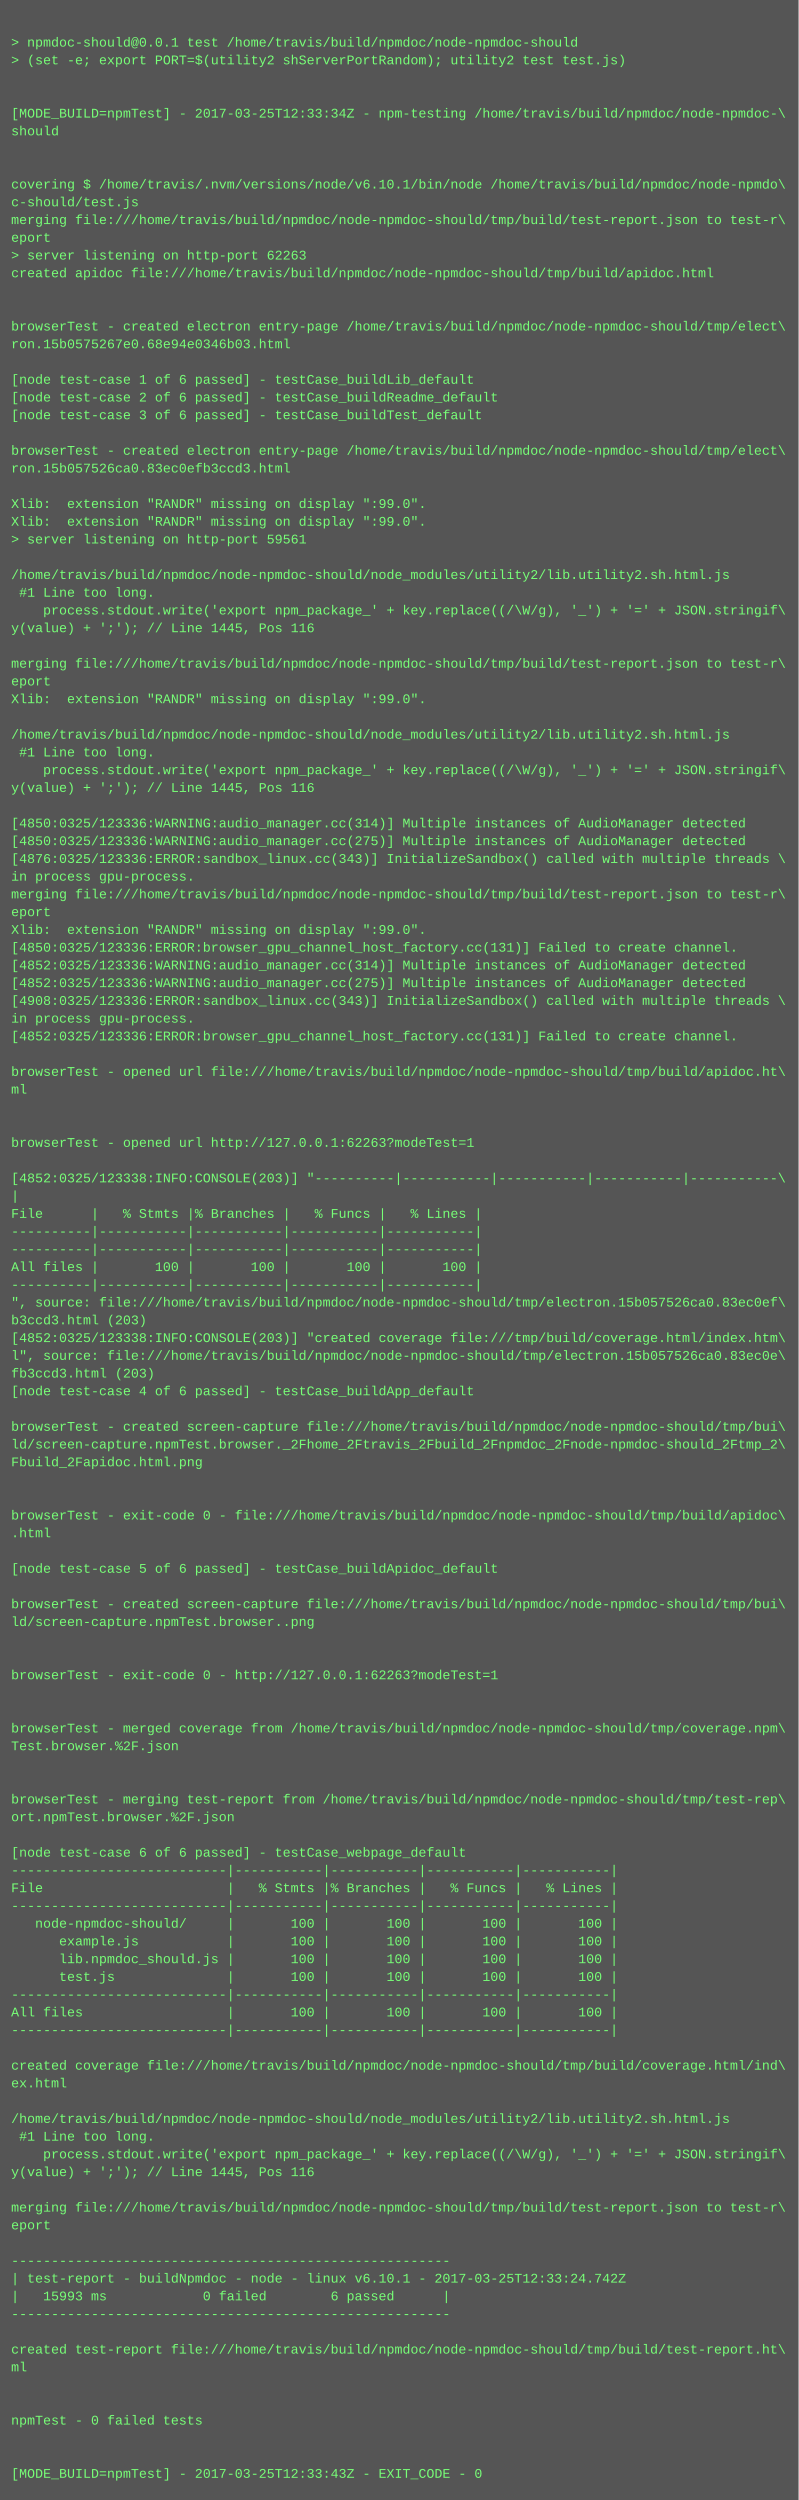
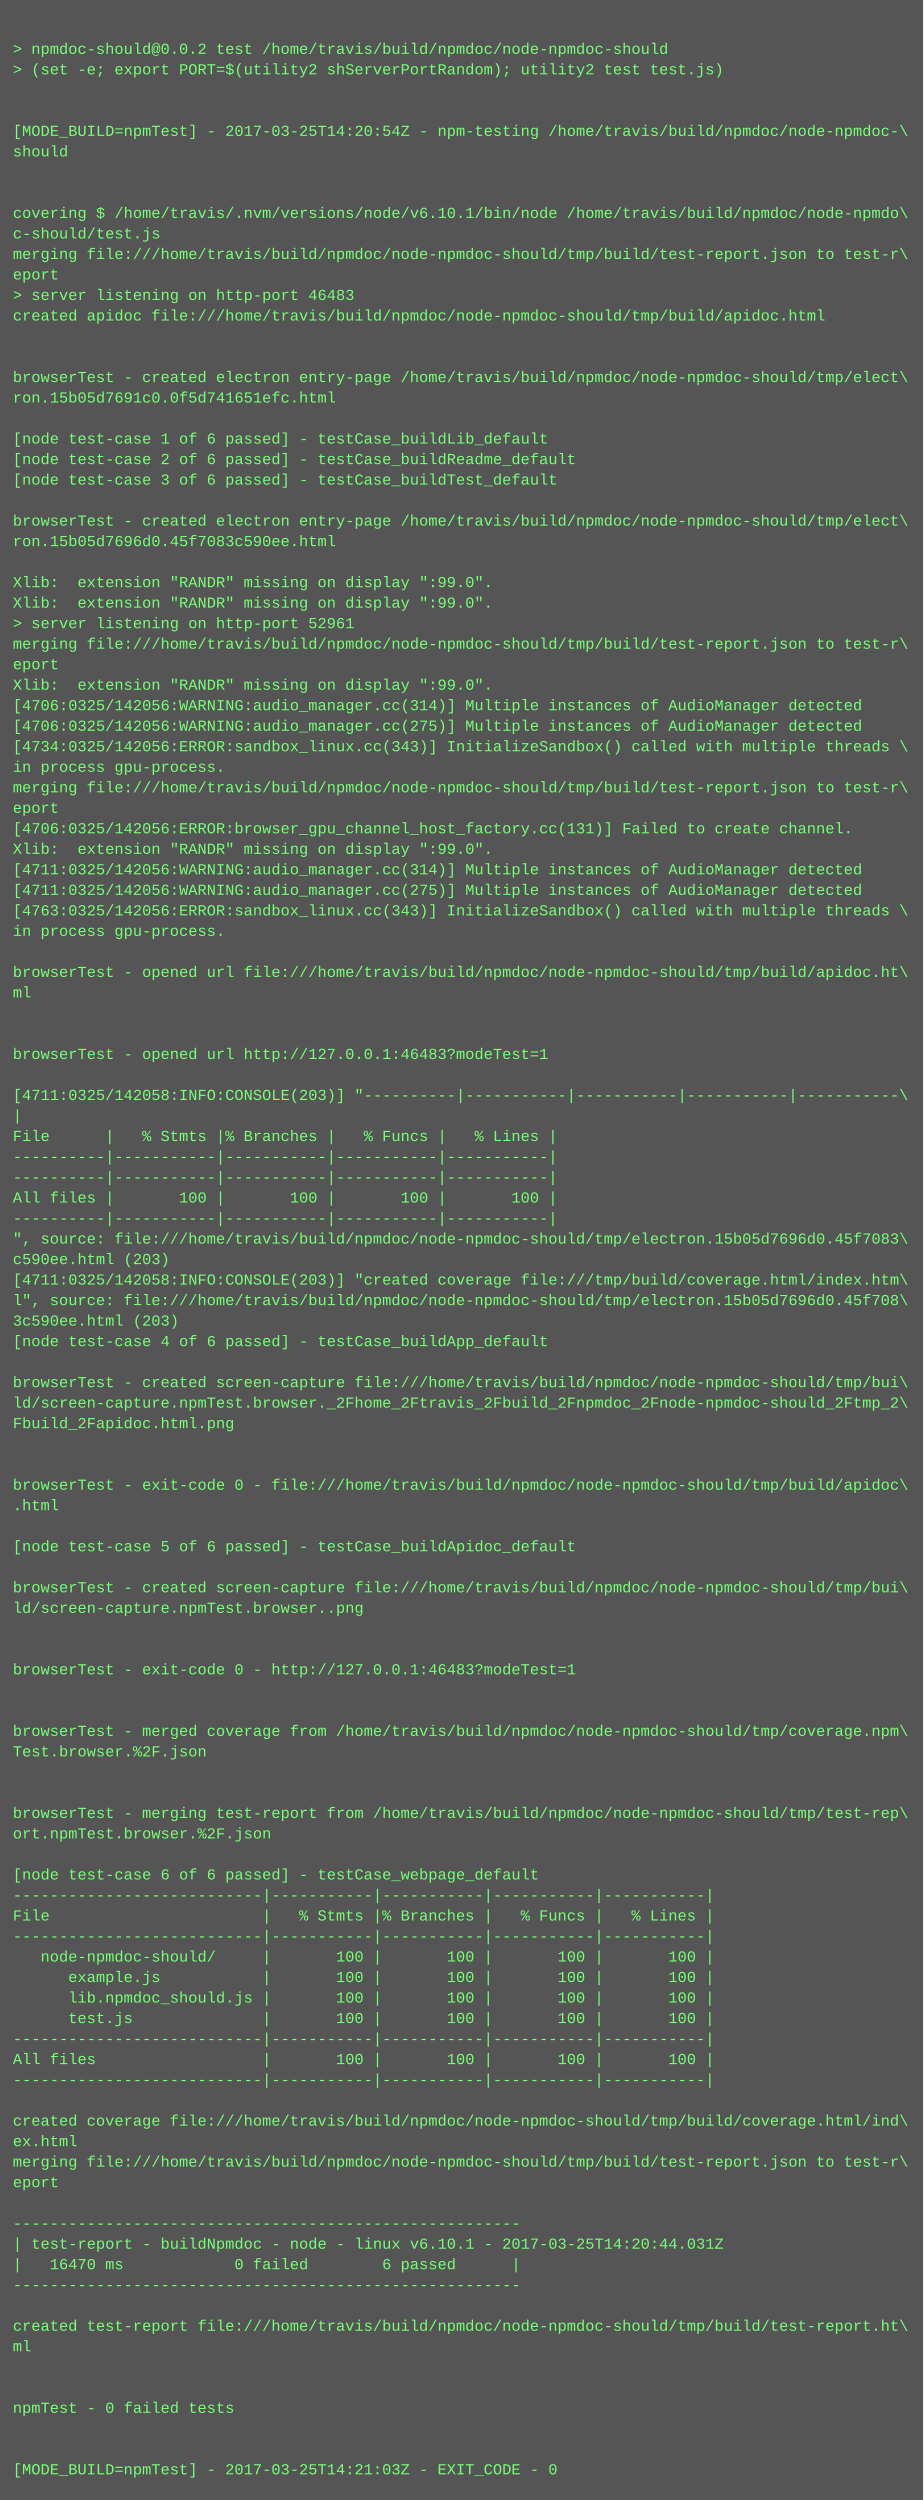
- <svg xmlns="http://www.w3.org/2000/svg" height="2254" width="720">
-   <rect height="2254" fill="#555" width="720" />
+ <svg xmlns="http://www.w3.org/2000/svg" height="1950" width="720">
+   <rect height="1950" fill="#555" width="720" />
  <text fill="#7f7" font-family="Courier New" font-size="12" xml:space="preserve">
    <tspan x="10" y="26" />
-     <tspan x="10" y="42">&gt; npmdoc-should@0.0.1 test /home/travis/build/npmdoc/node-npmdoc-should</tspan>
+     <tspan x="10" y="42">&gt; npmdoc-should@0.0.2 test /home/travis/build/npmdoc/node-npmdoc-should</tspan>
    <tspan x="10" y="58">&gt; (set -e; export PORT=$(utility2 shServerPortRandom); utility2 test test.js)</tspan>
    <tspan x="10" y="74" />
    <tspan x="10" y="90" />
-     <tspan x="10" y="106">[MODE_BUILD=npmTest] - 2017-03-25T12:33:34Z - npm-testing /home/travis/build/npmdoc/node-npmdoc-\</tspan>
+     <tspan x="10" y="106">[MODE_BUILD=npmTest] - 2017-03-25T14:20:54Z - npm-testing /home/travis/build/npmdoc/node-npmdoc-\</tspan>
    <tspan x="10" y="122">should</tspan>
    <tspan x="10" y="138" />
    <tspan x="10" y="154" />
    <tspan x="10" y="170">covering $ /home/travis/.nvm/versions/node/v6.10.1/bin/node /home/travis/build/npmdoc/node-npmdo\</tspan>
    <tspan x="10" y="186">c-should/test.js</tspan>
    <tspan x="10" y="202">merging file:///home/travis/build/npmdoc/node-npmdoc-should/tmp/build/test-report.json to test-r\</tspan>
    <tspan x="10" y="218">eport</tspan>
-     <tspan x="10" y="234">&gt; server listening on http-port 62263</tspan>
+     <tspan x="10" y="234">&gt; server listening on http-port 46483</tspan>
    <tspan x="10" y="250">created apidoc file:///home/travis/build/npmdoc/node-npmdoc-should/tmp/build/apidoc.html</tspan>
    <tspan x="10" y="266" />
    <tspan x="10" y="282" />
    <tspan x="10" y="298">browserTest - created electron entry-page /home/travis/build/npmdoc/node-npmdoc-should/tmp/elect\</tspan>
-     <tspan x="10" y="314">ron.15b0575267e0.68e94e0346b03.html</tspan>
+     <tspan x="10" y="314">ron.15b05d7691c0.0f5d741651efc.html</tspan>
    <tspan x="10" y="330" />
    <tspan x="10" y="346">[node test-case 1 of 6 passed] - testCase_buildLib_default</tspan>
    <tspan x="10" y="362">[node test-case 2 of 6 passed] - testCase_buildReadme_default</tspan>
    <tspan x="10" y="378">[node test-case 3 of 6 passed] - testCase_buildTest_default</tspan>
    <tspan x="10" y="394" />
    <tspan x="10" y="410">browserTest - created electron entry-page /home/travis/build/npmdoc/node-npmdoc-should/tmp/elect\</tspan>
-     <tspan x="10" y="426">ron.15b057526ca0.83ec0efb3ccd3.html</tspan>
+     <tspan x="10" y="426">ron.15b05d7696d0.45f7083c590ee.html</tspan>
    <tspan x="10" y="442" />
    <tspan x="10" y="458">Xlib:  extension "RANDR" missing on display ":99.0".</tspan>
    <tspan x="10" y="474">Xlib:  extension "RANDR" missing on display ":99.0".</tspan>
-     <tspan x="10" y="490">&gt; server listening on http-port 59561</tspan>
-     <tspan x="10" y="506" />
-     <tspan x="10" y="522">/home/travis/build/npmdoc/node-npmdoc-should/node_modules/utility2/lib.utility2.sh.html.js</tspan>
-     <tspan x="10" y="538"> #1 Line too long.</tspan>
-     <tspan x="10" y="554">    process.stdout.write('export npm_package_' + key.replace((/\W/g), '_') + '=' + JSON.stringif\</tspan>
-     <tspan x="10" y="570">y(value) + ';'); // Line 1445, Pos 116</tspan>
-     <tspan x="10" y="586" />
-     <tspan x="10" y="602">merging file:///home/travis/build/npmdoc/node-npmdoc-should/tmp/build/test-report.json to test-r\</tspan>
-     <tspan x="10" y="618">eport</tspan>
-     <tspan x="10" y="634">Xlib:  extension "RANDR" missing on display ":99.0".</tspan>
-     <tspan x="10" y="650" />
-     <tspan x="10" y="666">/home/travis/build/npmdoc/node-npmdoc-should/node_modules/utility2/lib.utility2.sh.html.js</tspan>
-     <tspan x="10" y="682"> #1 Line too long.</tspan>
-     <tspan x="10" y="698">    process.stdout.write('export npm_package_' + key.replace((/\W/g), '_') + '=' + JSON.stringif\</tspan>
-     <tspan x="10" y="714">y(value) + ';'); // Line 1445, Pos 116</tspan>
-     <tspan x="10" y="730" />
-     <tspan x="10" y="746">[4850:0325/123336:WARNING:audio_manager.cc(314)] Multiple instances of AudioManager detected</tspan>
-     <tspan x="10" y="762">[4850:0325/123336:WARNING:audio_manager.cc(275)] Multiple instances of AudioManager detected</tspan>
-     <tspan x="10" y="778">[4876:0325/123336:ERROR:sandbox_linux.cc(343)] InitializeSandbox() called with multiple threads \</tspan>
-     <tspan x="10" y="794">in process gpu-process. </tspan>
-     <tspan x="10" y="810">merging file:///home/travis/build/npmdoc/node-npmdoc-should/tmp/build/test-report.json to test-r\</tspan>
-     <tspan x="10" y="826">eport</tspan>
-     <tspan x="10" y="842">Xlib:  extension "RANDR" missing on display ":99.0".</tspan>
-     <tspan x="10" y="858">[4850:0325/123336:ERROR:browser_gpu_channel_host_factory.cc(131)] Failed to create channel.</tspan>
-     <tspan x="10" y="874">[4852:0325/123336:WARNING:audio_manager.cc(314)] Multiple instances of AudioManager detected</tspan>
-     <tspan x="10" y="890">[4852:0325/123336:WARNING:audio_manager.cc(275)] Multiple instances of AudioManager detected</tspan>
-     <tspan x="10" y="906">[4908:0325/123336:ERROR:sandbox_linux.cc(343)] InitializeSandbox() called with multiple threads \</tspan>
-     <tspan x="10" y="922">in process gpu-process. </tspan>
-     <tspan x="10" y="938">[4852:0325/123336:ERROR:browser_gpu_channel_host_factory.cc(131)] Failed to create channel.</tspan>
-     <tspan x="10" y="954" />
-     <tspan x="10" y="970">browserTest - opened url file:///home/travis/build/npmdoc/node-npmdoc-should/tmp/build/apidoc.ht\</tspan>
-     <tspan x="10" y="986">ml</tspan>
-     <tspan x="10" y="1002" />
-     <tspan x="10" y="1018" />
-     <tspan x="10" y="1034">browserTest - opened url http://127.0.0.1:62263?modeTest=1</tspan>
-     <tspan x="10" y="1050" />
-     <tspan x="10" y="1066">[4852:0325/123338:INFO:CONSOLE(203)] "----------|-----------|-----------|-----------|-----------\</tspan>
-     <tspan x="10" y="1082">|</tspan>
-     <tspan x="10" y="1098">File      |   % Stmts |% Branches |   % Funcs |   % Lines |</tspan>
-     <tspan x="10" y="1114">----------|-----------|-----------|-----------|-----------|</tspan>
-     <tspan x="10" y="1130">----------|-----------|-----------|-----------|-----------|</tspan>
-     <tspan x="10" y="1146">All files |       100 |       100 |       100 |       100 |</tspan>
-     <tspan x="10" y="1162">----------|-----------|-----------|-----------|-----------|</tspan>
-     <tspan x="10" y="1178">", source: file:///home/travis/build/npmdoc/node-npmdoc-should/tmp/electron.15b057526ca0.83ec0ef\</tspan>
-     <tspan x="10" y="1194">b3ccd3.html (203)</tspan>
-     <tspan x="10" y="1210">[4852:0325/123338:INFO:CONSOLE(203)] "created coverage file:///tmp/build/coverage.html/index.htm\</tspan>
-     <tspan x="10" y="1226">l", source: file:///home/travis/build/npmdoc/node-npmdoc-should/tmp/electron.15b057526ca0.83ec0e\</tspan>
-     <tspan x="10" y="1242">fb3ccd3.html (203)</tspan>
-     <tspan x="10" y="1258">[node test-case 4 of 6 passed] - testCase_buildApp_default</tspan>
+     <tspan x="10" y="490">&gt; server listening on http-port 52961</tspan>
+     <tspan x="10" y="506">merging file:///home/travis/build/npmdoc/node-npmdoc-should/tmp/build/test-report.json to test-r\</tspan>
+     <tspan x="10" y="522">eport</tspan>
+     <tspan x="10" y="538">Xlib:  extension "RANDR" missing on display ":99.0".</tspan>
+     <tspan x="10" y="554">[4706:0325/142056:WARNING:audio_manager.cc(314)] Multiple instances of AudioManager detected</tspan>
+     <tspan x="10" y="570">[4706:0325/142056:WARNING:audio_manager.cc(275)] Multiple instances of AudioManager detected</tspan>
+     <tspan x="10" y="586">[4734:0325/142056:ERROR:sandbox_linux.cc(343)] InitializeSandbox() called with multiple threads \</tspan>
+     <tspan x="10" y="602">in process gpu-process. </tspan>
+     <tspan x="10" y="618">merging file:///home/travis/build/npmdoc/node-npmdoc-should/tmp/build/test-report.json to test-r\</tspan>
+     <tspan x="10" y="634">eport</tspan>
+     <tspan x="10" y="650">[4706:0325/142056:ERROR:browser_gpu_channel_host_factory.cc(131)] Failed to create channel.</tspan>
+     <tspan x="10" y="666">Xlib:  extension "RANDR" missing on display ":99.0".</tspan>
+     <tspan x="10" y="682">[4711:0325/142056:WARNING:audio_manager.cc(314)] Multiple instances of AudioManager detected</tspan>
+     <tspan x="10" y="698">[4711:0325/142056:WARNING:audio_manager.cc(275)] Multiple instances of AudioManager detected</tspan>
+     <tspan x="10" y="714">[4763:0325/142056:ERROR:sandbox_linux.cc(343)] InitializeSandbox() called with multiple threads \</tspan>
+     <tspan x="10" y="730">in process gpu-process. </tspan>
+     <tspan x="10" y="746" />
+     <tspan x="10" y="762">browserTest - opened url file:///home/travis/build/npmdoc/node-npmdoc-should/tmp/build/apidoc.ht\</tspan>
+     <tspan x="10" y="778">ml</tspan>
+     <tspan x="10" y="794" />
+     <tspan x="10" y="810" />
+     <tspan x="10" y="826">browserTest - opened url http://127.0.0.1:46483?modeTest=1</tspan>
+     <tspan x="10" y="842" />
+     <tspan x="10" y="858">[4711:0325/142058:INFO:CONSOLE(203)] "----------|-----------|-----------|-----------|-----------\</tspan>
+     <tspan x="10" y="874">|</tspan>
+     <tspan x="10" y="890">File      |   % Stmts |% Branches |   % Funcs |   % Lines |</tspan>
+     <tspan x="10" y="906">----------|-----------|-----------|-----------|-----------|</tspan>
+     <tspan x="10" y="922">----------|-----------|-----------|-----------|-----------|</tspan>
+     <tspan x="10" y="938">All files |       100 |       100 |       100 |       100 |</tspan>
+     <tspan x="10" y="954">----------|-----------|-----------|-----------|-----------|</tspan>
+     <tspan x="10" y="970">", source: file:///home/travis/build/npmdoc/node-npmdoc-should/tmp/electron.15b05d7696d0.45f7083\</tspan>
+     <tspan x="10" y="986">c590ee.html (203)</tspan>
+     <tspan x="10" y="1002">[4711:0325/142058:INFO:CONSOLE(203)] "created coverage file:///tmp/build/coverage.html/index.htm\</tspan>
+     <tspan x="10" y="1018">l", source: file:///home/travis/build/npmdoc/node-npmdoc-should/tmp/electron.15b05d7696d0.45f708\</tspan>
+     <tspan x="10" y="1034">3c590ee.html (203)</tspan>
+     <tspan x="10" y="1050">[node test-case 4 of 6 passed] - testCase_buildApp_default</tspan>
+     <tspan x="10" y="1066" />
+     <tspan x="10" y="1082">browserTest - created screen-capture file:///home/travis/build/npmdoc/node-npmdoc-should/tmp/bui\</tspan>
+     <tspan x="10" y="1098">ld/screen-capture.npmTest.browser._2Fhome_2Ftravis_2Fbuild_2Fnpmdoc_2Fnode-npmdoc-should_2Ftmp_2\</tspan>
+     <tspan x="10" y="1114">Fbuild_2Fapidoc.html.png</tspan>
+     <tspan x="10" y="1130" />
+     <tspan x="10" y="1146" />
+     <tspan x="10" y="1162">browserTest - exit-code 0 - file:///home/travis/build/npmdoc/node-npmdoc-should/tmp/build/apidoc\</tspan>
+     <tspan x="10" y="1178">.html</tspan>
+     <tspan x="10" y="1194" />
+     <tspan x="10" y="1210">[node test-case 5 of 6 passed] - testCase_buildApidoc_default</tspan>
+     <tspan x="10" y="1226" />
+     <tspan x="10" y="1242">browserTest - created screen-capture file:///home/travis/build/npmdoc/node-npmdoc-should/tmp/bui\</tspan>
+     <tspan x="10" y="1258">ld/screen-capture.npmTest.browser..png</tspan>
    <tspan x="10" y="1274" />
-     <tspan x="10" y="1290">browserTest - created screen-capture file:///home/travis/build/npmdoc/node-npmdoc-should/tmp/bui\</tspan>
-     <tspan x="10" y="1306">ld/screen-capture.npmTest.browser._2Fhome_2Ftravis_2Fbuild_2Fnpmdoc_2Fnode-npmdoc-should_2Ftmp_2\</tspan>
-     <tspan x="10" y="1322">Fbuild_2Fapidoc.html.png</tspan>
+     <tspan x="10" y="1290" />
+     <tspan x="10" y="1306">browserTest - exit-code 0 - http://127.0.0.1:46483?modeTest=1</tspan>
+     <tspan x="10" y="1322" />
    <tspan x="10" y="1338" />
-     <tspan x="10" y="1354" />
-     <tspan x="10" y="1370">browserTest - exit-code 0 - file:///home/travis/build/npmdoc/node-npmdoc-should/tmp/build/apidoc\</tspan>
-     <tspan x="10" y="1386">.html</tspan>
+     <tspan x="10" y="1354">browserTest - merged coverage from /home/travis/build/npmdoc/node-npmdoc-should/tmp/coverage.npm\</tspan>
+     <tspan x="10" y="1370">Test.browser.%2F.json</tspan>
+     <tspan x="10" y="1386" />
    <tspan x="10" y="1402" />
-     <tspan x="10" y="1418">[node test-case 5 of 6 passed] - testCase_buildApidoc_default</tspan>
-     <tspan x="10" y="1434" />
-     <tspan x="10" y="1450">browserTest - created screen-capture file:///home/travis/build/npmdoc/node-npmdoc-should/tmp/bui\</tspan>
-     <tspan x="10" y="1466">ld/screen-capture.npmTest.browser..png</tspan>
-     <tspan x="10" y="1482" />
-     <tspan x="10" y="1498" />
-     <tspan x="10" y="1514">browserTest - exit-code 0 - http://127.0.0.1:62263?modeTest=1</tspan>
-     <tspan x="10" y="1530" />
-     <tspan x="10" y="1546" />
-     <tspan x="10" y="1562">browserTest - merged coverage from /home/travis/build/npmdoc/node-npmdoc-should/tmp/coverage.npm\</tspan>
-     <tspan x="10" y="1578">Test.browser.%2F.json</tspan>
-     <tspan x="10" y="1594" />
-     <tspan x="10" y="1610" />
-     <tspan x="10" y="1626">browserTest - merging test-report from /home/travis/build/npmdoc/node-npmdoc-should/tmp/test-rep\</tspan>
-     <tspan x="10" y="1642">ort.npmTest.browser.%2F.json</tspan>
-     <tspan x="10" y="1658" />
-     <tspan x="10" y="1674">[node test-case 6 of 6 passed] - testCase_webpage_default</tspan>
-     <tspan x="10" y="1690">---------------------------|-----------|-----------|-----------|-----------|</tspan>
-     <tspan x="10" y="1706">File                       |   % Stmts |% Branches |   % Funcs |   % Lines |</tspan>
-     <tspan x="10" y="1722">---------------------------|-----------|-----------|-----------|-----------|</tspan>
-     <tspan x="10" y="1738">   node-npmdoc-should/     |       100 |       100 |       100 |       100 |</tspan>
-     <tspan x="10" y="1754">      example.js           |       100 |       100 |       100 |       100 |</tspan>
-     <tspan x="10" y="1770">      lib.npmdoc_should.js |       100 |       100 |       100 |       100 |</tspan>
-     <tspan x="10" y="1786">      test.js              |       100 |       100 |       100 |       100 |</tspan>
-     <tspan x="10" y="1802">---------------------------|-----------|-----------|-----------|-----------|</tspan>
-     <tspan x="10" y="1818">All files                  |       100 |       100 |       100 |       100 |</tspan>
-     <tspan x="10" y="1834">---------------------------|-----------|-----------|-----------|-----------|</tspan>
+     <tspan x="10" y="1418">browserTest - merging test-report from /home/travis/build/npmdoc/node-npmdoc-should/tmp/test-rep\</tspan>
+     <tspan x="10" y="1434">ort.npmTest.browser.%2F.json</tspan>
+     <tspan x="10" y="1450" />
+     <tspan x="10" y="1466">[node test-case 6 of 6 passed] - testCase_webpage_default</tspan>
+     <tspan x="10" y="1482">---------------------------|-----------|-----------|-----------|-----------|</tspan>
+     <tspan x="10" y="1498">File                       |   % Stmts |% Branches |   % Funcs |   % Lines |</tspan>
+     <tspan x="10" y="1514">---------------------------|-----------|-----------|-----------|-----------|</tspan>
+     <tspan x="10" y="1530">   node-npmdoc-should/     |       100 |       100 |       100 |       100 |</tspan>
+     <tspan x="10" y="1546">      example.js           |       100 |       100 |       100 |       100 |</tspan>
+     <tspan x="10" y="1562">      lib.npmdoc_should.js |       100 |       100 |       100 |       100 |</tspan>
+     <tspan x="10" y="1578">      test.js              |       100 |       100 |       100 |       100 |</tspan>
+     <tspan x="10" y="1594">---------------------------|-----------|-----------|-----------|-----------|</tspan>
+     <tspan x="10" y="1610">All files                  |       100 |       100 |       100 |       100 |</tspan>
+     <tspan x="10" y="1626">---------------------------|-----------|-----------|-----------|-----------|</tspan>
+     <tspan x="10" y="1642" />
+     <tspan x="10" y="1658">created coverage file:///home/travis/build/npmdoc/node-npmdoc-should/tmp/build/coverage.html/ind\</tspan>
+     <tspan x="10" y="1674">ex.html</tspan>
+     <tspan x="10" y="1690">merging file:///home/travis/build/npmdoc/node-npmdoc-should/tmp/build/test-report.json to test-r\</tspan>
+     <tspan x="10" y="1706">eport</tspan>
+     <tspan x="10" y="1722" />
+     <tspan x="10" y="1738">-------------------------------------------------------</tspan>
+     <tspan x="10" y="1754">| test-report - buildNpmdoc - node - linux v6.10.1 - 2017-03-25T14:20:44.031Z</tspan>
+     <tspan x="10" y="1770">|   16470 ms            0 failed        6 passed      |</tspan>
+     <tspan x="10" y="1786">-------------------------------------------------------</tspan>
+     <tspan x="10" y="1802" />
+     <tspan x="10" y="1818">created test-report file:///home/travis/build/npmdoc/node-npmdoc-should/tmp/build/test-report.ht\</tspan>
+     <tspan x="10" y="1834">ml</tspan>
    <tspan x="10" y="1850" />
-     <tspan x="10" y="1866">created coverage file:///home/travis/build/npmdoc/node-npmdoc-should/tmp/build/coverage.html/ind\</tspan>
-     <tspan x="10" y="1882">ex.html</tspan>
+     <tspan x="10" y="1866" />
+     <tspan x="10" y="1882">npmTest - 0 failed tests</tspan>
    <tspan x="10" y="1898" />
-     <tspan x="10" y="1914">/home/travis/build/npmdoc/node-npmdoc-should/node_modules/utility2/lib.utility2.sh.html.js</tspan>
-     <tspan x="10" y="1930"> #1 Line too long.</tspan>
-     <tspan x="10" y="1946">    process.stdout.write('export npm_package_' + key.replace((/\W/g), '_') + '=' + JSON.stringif\</tspan>
-     <tspan x="10" y="1962">y(value) + ';'); // Line 1445, Pos 116</tspan>
-     <tspan x="10" y="1978" />
-     <tspan x="10" y="1994">merging file:///home/travis/build/npmdoc/node-npmdoc-should/tmp/build/test-report.json to test-r\</tspan>
-     <tspan x="10" y="2010">eport</tspan>
-     <tspan x="10" y="2026" />
-     <tspan x="10" y="2042">-------------------------------------------------------</tspan>
-     <tspan x="10" y="2058">| test-report - buildNpmdoc - node - linux v6.10.1 - 2017-03-25T12:33:24.742Z</tspan>
-     <tspan x="10" y="2074">|   15993 ms            0 failed        6 passed      |</tspan>
-     <tspan x="10" y="2090">-------------------------------------------------------</tspan>
-     <tspan x="10" y="2106" />
-     <tspan x="10" y="2122">created test-report file:///home/travis/build/npmdoc/node-npmdoc-should/tmp/build/test-report.ht\</tspan>
-     <tspan x="10" y="2138">ml</tspan>
-     <tspan x="10" y="2154" />
-     <tspan x="10" y="2170" />
-     <tspan x="10" y="2186">npmTest - 0 failed tests</tspan>
-     <tspan x="10" y="2202" />
-     <tspan x="10" y="2218" />
-     <tspan x="10" y="2234">[MODE_BUILD=npmTest] - 2017-03-25T12:33:43Z - EXIT_CODE - 0</tspan>
+     <tspan x="10" y="1914" />
+     <tspan x="10" y="1930">[MODE_BUILD=npmTest] - 2017-03-25T14:21:03Z - EXIT_CODE - 0</tspan>
  </text>
</svg>
